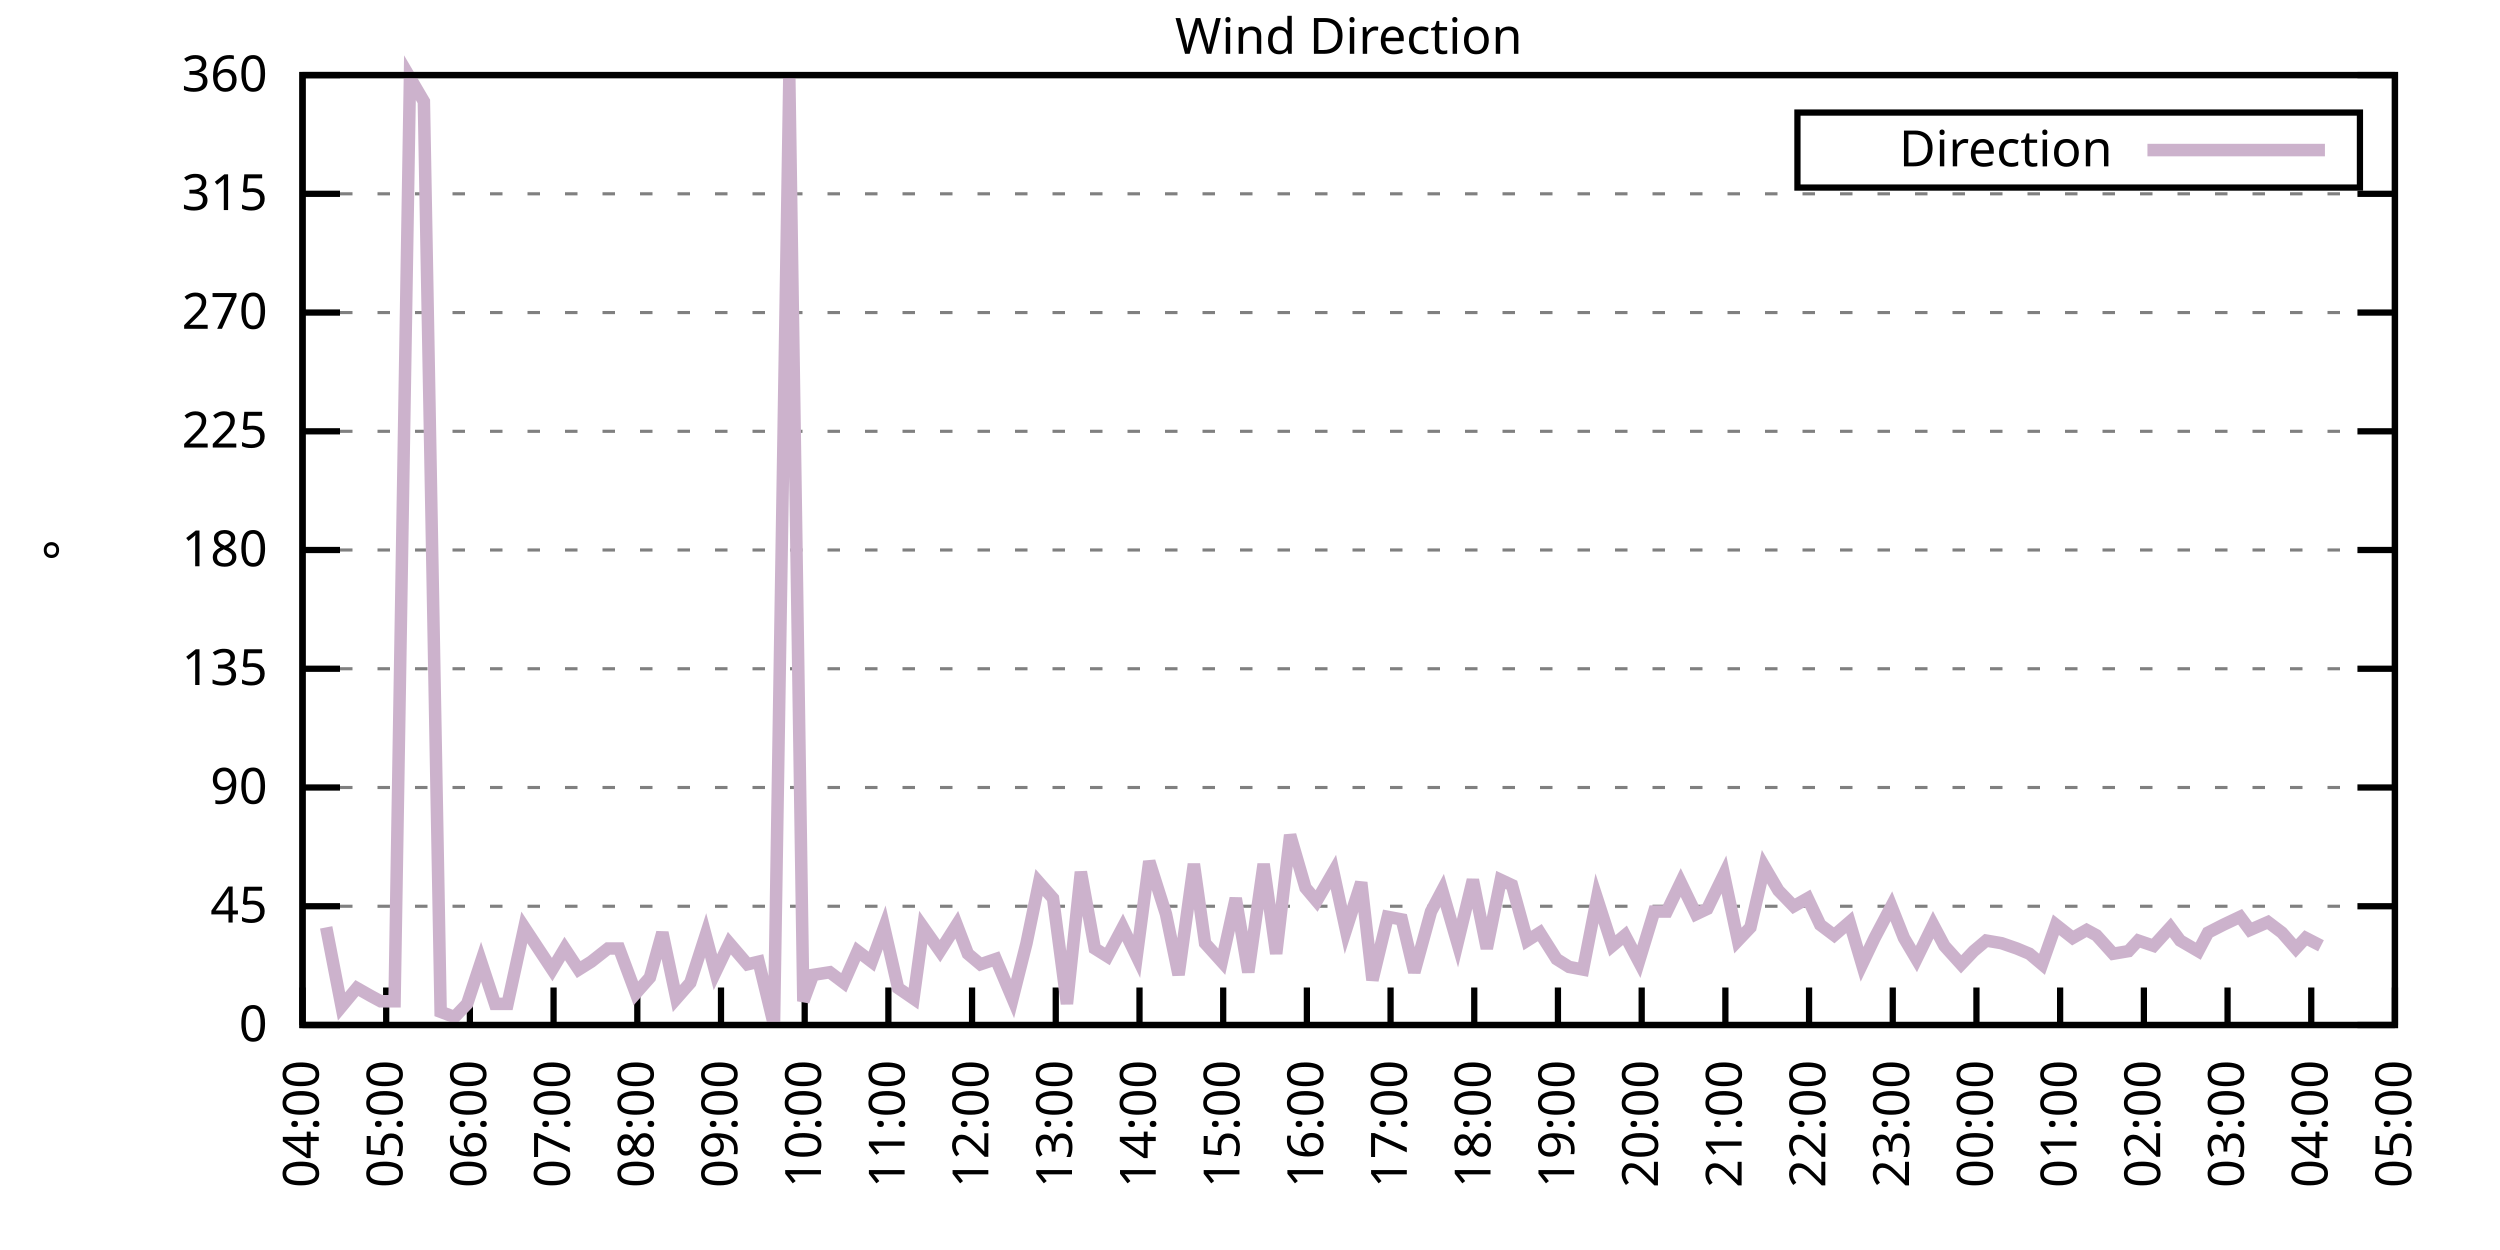
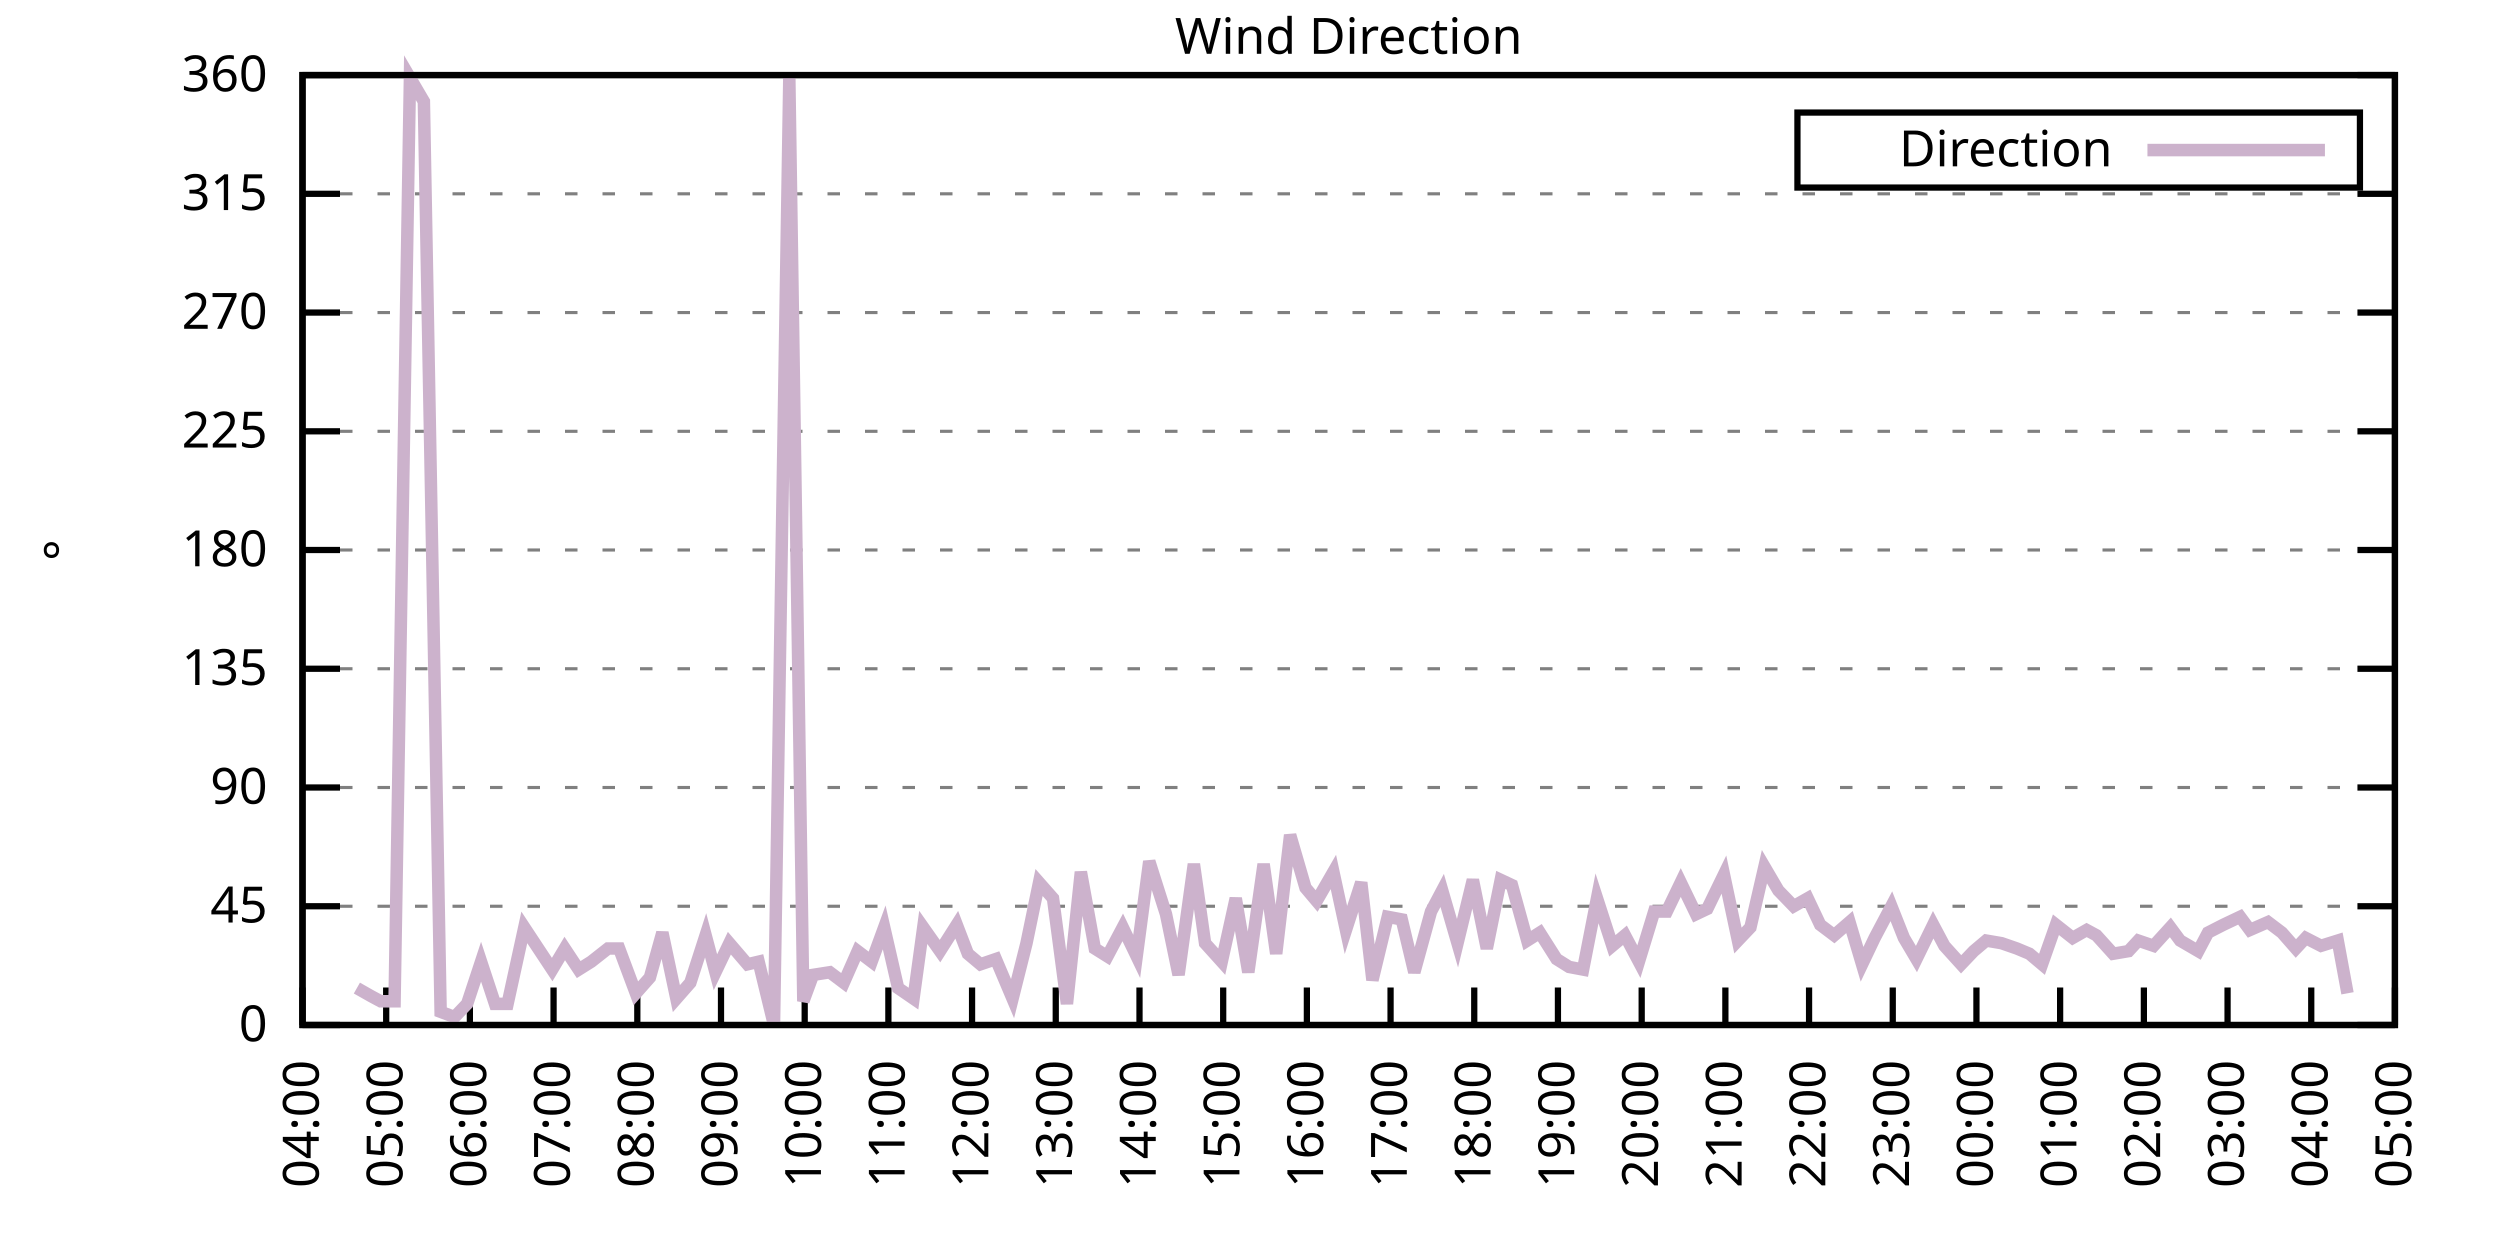
<svg xmlns="http://www.w3.org/2000/svg" xmlns:xlink="http://www.w3.org/1999/xlink" width="400" height="200" viewBox="0 0 400 200">
  <g id="gnuplot_canvas">
    <rect x="0" y="0" width="400" height="200" fill="none" />
    <defs>
      <circle id="gpDot" r="0.5" stroke-width="0.5" stroke="currentColor" />
      <path id="gpPt0" stroke-width="0.333" stroke="currentColor" d="M-1,0 h2 M0,-1 v2" />
      <path id="gpPt1" stroke-width="0.333" stroke="currentColor" d="M-1,-1 L1,1 M1,-1 L-1,1" />
      <path id="gpPt2" stroke-width="0.333" stroke="currentColor" d="M-1,0 L1,0 M0,-1 L0,1 M-1,-1 L1,1 M-1,1 L1,-1" />
      <rect id="gpPt3" stroke-width="0.333" stroke="currentColor" x="-1" y="-1" width="2" height="2" />
      <rect id="gpPt4" stroke-width="0.333" stroke="currentColor" fill="currentColor" x="-1" y="-1" width="2" height="2" />
      <circle id="gpPt5" stroke-width="0.333" stroke="currentColor" cx="0" cy="0" r="1" />
      <use xlink:href="#gpPt5" id="gpPt6" fill="currentColor" stroke="none" />
      <path id="gpPt7" stroke-width="0.333" stroke="currentColor" d="M0,-1.33 L-1.33,0.67 L1.33,0.67 z" />
      <use xlink:href="#gpPt7" id="gpPt8" fill="currentColor" stroke="none" />
      <use xlink:href="#gpPt7" id="gpPt9" stroke="currentColor" transform="rotate(180)" />
      <use xlink:href="#gpPt9" id="gpPt10" fill="currentColor" stroke="none" />
      <use xlink:href="#gpPt3" id="gpPt11" stroke="currentColor" transform="rotate(45)" />
      <use xlink:href="#gpPt11" id="gpPt12" fill="currentColor" stroke="none" />
      <path id="gpPt13" stroke-width="0.333" stroke="currentColor" d="M0,1.330 L1.265,0.411 L0.782,-1.067 L-0.782,-1.076 L-1.265,0.411 z" />
      <use xlink:href="#gpPt13" id="gpPt14" fill="currentColor" stroke="none" />
      <filter id="textbox" filterUnits="objectBoundingBox" x="0" y="0" height="1" width="1">
        <feFlood flood-color="white" flood-opacity="1" result="bgnd" />
        <feComposite in="SourceGraphic" in2="bgnd" operator="atop" />
      </filter>
      <filter id="greybox" filterUnits="objectBoundingBox" x="0" y="0" height="1" width="1">
        <feFlood flood-color="lightgrey" flood-opacity="1" result="grey" />
        <feComposite in="SourceGraphic" in2="grey" operator="atop" />
      </filter>
    </defs>
    <g fill="none" color="white" stroke="currentColor" stroke-width="1.00" stroke-linecap="butt" stroke-linejoin="miter">
</g>
    <g fill="none" color="black" stroke="currentColor" stroke-width="1.00" stroke-linecap="butt" stroke-linejoin="miter">
      <g stroke="none" shape-rendering="crispEdges">
        <polygon fill="rgb(255, 255, 255)" points="48.40,164.00 383.18,164.00 383.18,12.02 48.40,12.02 " />
      </g>
    </g>
    <g fill="none" color="black" stroke="currentColor" stroke-width="1.00" stroke-linecap="butt" stroke-linejoin="miter">
</g>
    <g fill="none" color="black" stroke="black" stroke-width="0.50" stroke-linecap="butt" stroke-linejoin="miter">
</g>
    <g fill="none" color="gray" stroke="currentColor" stroke-width="0.50" stroke-linecap="butt" stroke-linejoin="miter">
      <path stroke="gray" stroke-dasharray="2,4" class="gridline" d="M48.40,164.00 L383.19,164.00  " />
    </g>
    <g fill="none" color="gray" stroke="gray" stroke-width="1.00" stroke-linecap="butt" stroke-linejoin="miter">
</g>
    <g fill="none" color="black" stroke="currentColor" stroke-width="1.00" stroke-linecap="butt" stroke-linejoin="miter">
      <path stroke="black" d="M48.40,164.00 L54.40,164.00 M383.19,164.00 L377.19,164.00  " />
      <g transform="translate(42.80,166.60)" stroke="none" fill="black" font-family="Sans" font-size="8.00" text-anchor="end">
        <text>
          <tspan font-family="Sans"> 0</tspan>
        </text>
      </g>
    </g>
    <g fill="none" color="black" stroke="currentColor" stroke-width="1.00" stroke-linecap="butt" stroke-linejoin="miter">
</g>
    <g fill="none" color="black" stroke="black" stroke-width="0.50" stroke-linecap="butt" stroke-linejoin="miter">
</g>
    <g fill="none" color="gray" stroke="currentColor" stroke-width="0.50" stroke-linecap="butt" stroke-linejoin="miter">
      <path stroke="gray" stroke-dasharray="2,4" class="gridline" d="M48.40,145.00 L383.19,145.00  " />
    </g>
    <g fill="none" color="gray" stroke="gray" stroke-width="1.00" stroke-linecap="butt" stroke-linejoin="miter">
</g>
    <g fill="none" color="black" stroke="currentColor" stroke-width="1.00" stroke-linecap="butt" stroke-linejoin="miter">
      <path stroke="black" d="M48.40,145.00 L54.40,145.00 M383.19,145.00 L377.19,145.00  " />
      <g transform="translate(42.80,147.60)" stroke="none" fill="black" font-family="Sans" font-size="8.00" text-anchor="end">
        <text>
          <tspan font-family="Sans"> 45</tspan>
        </text>
      </g>
    </g>
    <g fill="none" color="black" stroke="currentColor" stroke-width="1.00" stroke-linecap="butt" stroke-linejoin="miter">
</g>
    <g fill="none" color="black" stroke="black" stroke-width="0.50" stroke-linecap="butt" stroke-linejoin="miter">
</g>
    <g fill="none" color="gray" stroke="currentColor" stroke-width="0.50" stroke-linecap="butt" stroke-linejoin="miter">
      <path stroke="gray" stroke-dasharray="2,4" class="gridline" d="M48.40,126.00 L383.19,126.00  " />
    </g>
    <g fill="none" color="gray" stroke="gray" stroke-width="1.00" stroke-linecap="butt" stroke-linejoin="miter">
</g>
    <g fill="none" color="black" stroke="currentColor" stroke-width="1.00" stroke-linecap="butt" stroke-linejoin="miter">
      <path stroke="black" d="M48.40,126.00 L54.40,126.00 M383.19,126.00 L377.19,126.00  " />
      <g transform="translate(42.80,128.60)" stroke="none" fill="black" font-family="Sans" font-size="8.00" text-anchor="end">
        <text>
          <tspan font-family="Sans"> 90</tspan>
        </text>
      </g>
    </g>
    <g fill="none" color="black" stroke="currentColor" stroke-width="1.00" stroke-linecap="butt" stroke-linejoin="miter">
</g>
    <g fill="none" color="black" stroke="black" stroke-width="0.50" stroke-linecap="butt" stroke-linejoin="miter">
</g>
    <g fill="none" color="gray" stroke="currentColor" stroke-width="0.50" stroke-linecap="butt" stroke-linejoin="miter">
      <path stroke="gray" stroke-dasharray="2,4" class="gridline" d="M48.40,107.00 L383.19,107.00  " />
    </g>
    <g fill="none" color="gray" stroke="gray" stroke-width="1.00" stroke-linecap="butt" stroke-linejoin="miter">
</g>
    <g fill="none" color="black" stroke="currentColor" stroke-width="1.00" stroke-linecap="butt" stroke-linejoin="miter">
      <path stroke="black" d="M48.40,107.00 L54.40,107.00 M383.19,107.00 L377.19,107.00  " />
      <g transform="translate(42.80,109.60)" stroke="none" fill="black" font-family="Sans" font-size="8.00" text-anchor="end">
        <text>
          <tspan font-family="Sans"> 135</tspan>
        </text>
      </g>
    </g>
    <g fill="none" color="black" stroke="currentColor" stroke-width="1.00" stroke-linecap="butt" stroke-linejoin="miter">
</g>
    <g fill="none" color="black" stroke="black" stroke-width="0.50" stroke-linecap="butt" stroke-linejoin="miter">
</g>
    <g fill="none" color="gray" stroke="currentColor" stroke-width="0.50" stroke-linecap="butt" stroke-linejoin="miter">
      <path stroke="gray" stroke-dasharray="2,4" class="gridline" d="M48.40,88.00 L383.19,88.00  " />
    </g>
    <g fill="none" color="gray" stroke="gray" stroke-width="1.00" stroke-linecap="butt" stroke-linejoin="miter">
</g>
    <g fill="none" color="black" stroke="currentColor" stroke-width="1.00" stroke-linecap="butt" stroke-linejoin="miter">
      <path stroke="black" d="M48.40,88.00 L54.40,88.00 M383.19,88.00 L377.19,88.00  " />
      <g transform="translate(42.80,90.60)" stroke="none" fill="black" font-family="Sans" font-size="8.00" text-anchor="end">
        <text>
          <tspan font-family="Sans"> 180</tspan>
        </text>
      </g>
    </g>
    <g fill="none" color="black" stroke="currentColor" stroke-width="1.00" stroke-linecap="butt" stroke-linejoin="miter">
</g>
    <g fill="none" color="black" stroke="black" stroke-width="0.50" stroke-linecap="butt" stroke-linejoin="miter">
</g>
    <g fill="none" color="gray" stroke="currentColor" stroke-width="0.50" stroke-linecap="butt" stroke-linejoin="miter">
      <path stroke="gray" stroke-dasharray="2,4" class="gridline" d="M48.40,69.01 L383.19,69.01  " />
    </g>
    <g fill="none" color="gray" stroke="gray" stroke-width="1.00" stroke-linecap="butt" stroke-linejoin="miter">
</g>
    <g fill="none" color="black" stroke="currentColor" stroke-width="1.00" stroke-linecap="butt" stroke-linejoin="miter">
      <path stroke="black" d="M48.40,69.01 L54.40,69.01 M383.19,69.01 L377.19,69.01  " />
      <g transform="translate(42.80,71.61)" stroke="none" fill="black" font-family="Sans" font-size="8.00" text-anchor="end">
        <text>
          <tspan font-family="Sans"> 225</tspan>
        </text>
      </g>
    </g>
    <g fill="none" color="black" stroke="currentColor" stroke-width="1.00" stroke-linecap="butt" stroke-linejoin="miter">
</g>
    <g fill="none" color="black" stroke="black" stroke-width="0.50" stroke-linecap="butt" stroke-linejoin="miter">
</g>
    <g fill="none" color="gray" stroke="currentColor" stroke-width="0.50" stroke-linecap="butt" stroke-linejoin="miter">
      <path stroke="gray" stroke-dasharray="2,4" class="gridline" d="M48.40,50.01 L383.19,50.01  " />
    </g>
    <g fill="none" color="gray" stroke="gray" stroke-width="1.00" stroke-linecap="butt" stroke-linejoin="miter">
</g>
    <g fill="none" color="black" stroke="currentColor" stroke-width="1.00" stroke-linecap="butt" stroke-linejoin="miter">
      <path stroke="black" d="M48.40,50.01 L54.40,50.01 M383.19,50.01 L377.19,50.01  " />
      <g transform="translate(42.80,52.61)" stroke="none" fill="black" font-family="Sans" font-size="8.00" text-anchor="end">
        <text>
          <tspan font-family="Sans"> 270</tspan>
        </text>
      </g>
    </g>
    <g fill="none" color="black" stroke="currentColor" stroke-width="1.00" stroke-linecap="butt" stroke-linejoin="miter">
</g>
    <g fill="none" color="black" stroke="black" stroke-width="0.50" stroke-linecap="butt" stroke-linejoin="miter">
</g>
    <g fill="none" color="gray" stroke="currentColor" stroke-width="0.50" stroke-linecap="butt" stroke-linejoin="miter">
      <path stroke="gray" stroke-dasharray="2,4" class="gridline" d="M48.40,31.01 L383.19,31.01  " />
    </g>
    <g fill="none" color="gray" stroke="gray" stroke-width="1.00" stroke-linecap="butt" stroke-linejoin="miter">
</g>
    <g fill="none" color="black" stroke="currentColor" stroke-width="1.00" stroke-linecap="butt" stroke-linejoin="miter">
      <path stroke="black" d="M48.40,31.01 L54.40,31.01 M383.19,31.01 L377.19,31.01  " />
      <g transform="translate(42.80,33.61)" stroke="none" fill="black" font-family="Sans" font-size="8.00" text-anchor="end">
        <text>
          <tspan font-family="Sans"> 315</tspan>
        </text>
      </g>
    </g>
    <g fill="none" color="black" stroke="currentColor" stroke-width="1.00" stroke-linecap="butt" stroke-linejoin="miter">
</g>
    <g fill="none" color="black" stroke="black" stroke-width="0.50" stroke-linecap="butt" stroke-linejoin="miter">
</g>
    <g fill="none" color="gray" stroke="currentColor" stroke-width="0.50" stroke-linecap="butt" stroke-linejoin="miter">
      <path stroke="gray" stroke-dasharray="2,4" class="gridline" d="M48.40,12.01 L383.19,12.01  " />
    </g>
    <g fill="none" color="gray" stroke="gray" stroke-width="1.00" stroke-linecap="butt" stroke-linejoin="miter">
</g>
    <g fill="none" color="black" stroke="currentColor" stroke-width="1.00" stroke-linecap="butt" stroke-linejoin="miter">
      <path stroke="black" d="M48.40,12.01 L54.40,12.01 M383.19,12.01 L377.19,12.01  " />
      <g transform="translate(42.80,14.61)" stroke="none" fill="black" font-family="Sans" font-size="8.00" text-anchor="end">
        <text>
          <tspan font-family="Sans"> 360</tspan>
        </text>
      </g>
    </g>
    <g fill="none" color="black" stroke="currentColor" stroke-width="1.00" stroke-linecap="butt" stroke-linejoin="miter">
      <path stroke="black" d="M48.40,164.00 L48.40,158.00  " />
      <g transform="translate(51.00,169.60) rotate(270.00)" stroke="none" fill="black" font-family="Sans" font-size="8.00" text-anchor="end">
        <text>
          <tspan font-family="Sans">04:00</tspan>
        </text>
      </g>
    </g>
    <g fill="none" color="black" stroke="currentColor" stroke-width="1.00" stroke-linecap="butt" stroke-linejoin="miter">
      <path stroke="black" d="M61.79,164.00 L61.79,158.00  " />
      <g transform="translate(64.39,169.60) rotate(270.00)" stroke="none" fill="black" font-family="Sans" font-size="8.00" text-anchor="end">
        <text>
          <tspan font-family="Sans">05:00</tspan>
        </text>
      </g>
    </g>
    <g fill="none" color="black" stroke="currentColor" stroke-width="1.00" stroke-linecap="butt" stroke-linejoin="miter">
      <path stroke="black" d="M75.18,164.00 L75.18,158.00  " />
      <g transform="translate(77.78,169.60) rotate(270.00)" stroke="none" fill="black" font-family="Sans" font-size="8.00" text-anchor="end">
        <text>
          <tspan font-family="Sans">06:00</tspan>
        </text>
      </g>
    </g>
    <g fill="none" color="black" stroke="currentColor" stroke-width="1.00" stroke-linecap="butt" stroke-linejoin="miter">
      <path stroke="black" d="M88.57,164.00 L88.57,158.00  " />
      <g transform="translate(91.17,169.60) rotate(270.00)" stroke="none" fill="black" font-family="Sans" font-size="8.00" text-anchor="end">
        <text>
          <tspan font-family="Sans">07:00</tspan>
        </text>
      </g>
    </g>
    <g fill="none" color="black" stroke="currentColor" stroke-width="1.00" stroke-linecap="butt" stroke-linejoin="miter">
      <path stroke="black" d="M101.97,164.00 L101.97,158.00  " />
      <g transform="translate(104.57,169.60) rotate(270.00)" stroke="none" fill="black" font-family="Sans" font-size="8.00" text-anchor="end">
        <text>
          <tspan font-family="Sans">08:00</tspan>
        </text>
      </g>
    </g>
    <g fill="none" color="black" stroke="currentColor" stroke-width="1.00" stroke-linecap="butt" stroke-linejoin="miter">
      <path stroke="black" d="M115.36,164.00 L115.36,158.00  " />
      <g transform="translate(117.96,169.60) rotate(270.00)" stroke="none" fill="black" font-family="Sans" font-size="8.00" text-anchor="end">
        <text>
          <tspan font-family="Sans">09:00</tspan>
        </text>
      </g>
    </g>
    <g fill="none" color="black" stroke="currentColor" stroke-width="1.00" stroke-linecap="butt" stroke-linejoin="miter">
      <path stroke="black" d="M128.75,164.00 L128.75,158.00  " />
      <g transform="translate(131.35,169.60) rotate(270.00)" stroke="none" fill="black" font-family="Sans" font-size="8.00" text-anchor="end">
        <text>
          <tspan font-family="Sans">10:00</tspan>
        </text>
      </g>
    </g>
    <g fill="none" color="black" stroke="currentColor" stroke-width="1.00" stroke-linecap="butt" stroke-linejoin="miter">
      <path stroke="black" d="M142.14,164.00 L142.14,158.00  " />
      <g transform="translate(144.74,169.60) rotate(270.00)" stroke="none" fill="black" font-family="Sans" font-size="8.00" text-anchor="end">
        <text>
          <tspan font-family="Sans">11:00</tspan>
        </text>
      </g>
    </g>
    <g fill="none" color="black" stroke="currentColor" stroke-width="1.00" stroke-linecap="butt" stroke-linejoin="miter">
      <path stroke="black" d="M155.53,164.00 L155.53,158.00  " />
      <g transform="translate(158.13,169.60) rotate(270.00)" stroke="none" fill="black" font-family="Sans" font-size="8.00" text-anchor="end">
        <text>
          <tspan font-family="Sans">12:00</tspan>
        </text>
      </g>
    </g>
    <g fill="none" color="black" stroke="currentColor" stroke-width="1.00" stroke-linecap="butt" stroke-linejoin="miter">
      <path stroke="black" d="M168.92,164.00 L168.92,158.00  " />
      <g transform="translate(171.52,169.60) rotate(270.00)" stroke="none" fill="black" font-family="Sans" font-size="8.00" text-anchor="end">
        <text>
          <tspan font-family="Sans">13:00</tspan>
        </text>
      </g>
    </g>
    <g fill="none" color="black" stroke="currentColor" stroke-width="1.00" stroke-linecap="butt" stroke-linejoin="miter">
      <path stroke="black" d="M182.32,164.00 L182.32,158.00  " />
      <g transform="translate(184.92,169.60) rotate(270.00)" stroke="none" fill="black" font-family="Sans" font-size="8.00" text-anchor="end">
        <text>
          <tspan font-family="Sans">14:00</tspan>
        </text>
      </g>
    </g>
    <g fill="none" color="black" stroke="currentColor" stroke-width="1.00" stroke-linecap="butt" stroke-linejoin="miter">
      <path stroke="black" d="M195.71,164.00 L195.71,158.00  " />
      <g transform="translate(198.31,169.60) rotate(270.00)" stroke="none" fill="black" font-family="Sans" font-size="8.00" text-anchor="end">
        <text>
          <tspan font-family="Sans">15:00</tspan>
        </text>
      </g>
    </g>
    <g fill="none" color="black" stroke="currentColor" stroke-width="1.00" stroke-linecap="butt" stroke-linejoin="miter">
      <path stroke="black" d="M209.10,164.00 L209.10,158.00  " />
      <g transform="translate(211.70,169.60) rotate(270.00)" stroke="none" fill="black" font-family="Sans" font-size="8.00" text-anchor="end">
        <text>
          <tspan font-family="Sans">16:00</tspan>
        </text>
      </g>
    </g>
    <g fill="none" color="black" stroke="currentColor" stroke-width="1.00" stroke-linecap="butt" stroke-linejoin="miter">
      <path stroke="black" d="M222.49,164.00 L222.49,158.00  " />
      <g transform="translate(225.09,169.60) rotate(270.00)" stroke="none" fill="black" font-family="Sans" font-size="8.00" text-anchor="end">
        <text>
          <tspan font-family="Sans">17:00</tspan>
        </text>
      </g>
    </g>
    <g fill="none" color="black" stroke="currentColor" stroke-width="1.00" stroke-linecap="butt" stroke-linejoin="miter">
      <path stroke="black" d="M235.88,164.00 L235.88,158.00  " />
      <g transform="translate(238.48,169.60) rotate(270.00)" stroke="none" fill="black" font-family="Sans" font-size="8.00" text-anchor="end">
        <text>
          <tspan font-family="Sans">18:00</tspan>
        </text>
      </g>
    </g>
    <g fill="none" color="black" stroke="currentColor" stroke-width="1.00" stroke-linecap="butt" stroke-linejoin="miter">
      <path stroke="black" d="M249.27,164.00 L249.27,158.00  " />
      <g transform="translate(251.87,169.60) rotate(270.00)" stroke="none" fill="black" font-family="Sans" font-size="8.00" text-anchor="end">
        <text>
          <tspan font-family="Sans">19:00</tspan>
        </text>
      </g>
    </g>
    <g fill="none" color="black" stroke="currentColor" stroke-width="1.00" stroke-linecap="butt" stroke-linejoin="miter">
      <path stroke="black" d="M262.67,164.00 L262.67,158.00  " />
      <g transform="translate(265.27,169.60) rotate(270.00)" stroke="none" fill="black" font-family="Sans" font-size="8.00" text-anchor="end">
        <text>
          <tspan font-family="Sans">20:00</tspan>
        </text>
      </g>
    </g>
    <g fill="none" color="black" stroke="currentColor" stroke-width="1.00" stroke-linecap="butt" stroke-linejoin="miter">
      <path stroke="black" d="M276.06,164.00 L276.06,158.00  " />
      <g transform="translate(278.66,169.60) rotate(270.00)" stroke="none" fill="black" font-family="Sans" font-size="8.00" text-anchor="end">
        <text>
          <tspan font-family="Sans">21:00</tspan>
        </text>
      </g>
    </g>
    <g fill="none" color="black" stroke="currentColor" stroke-width="1.00" stroke-linecap="butt" stroke-linejoin="miter">
      <path stroke="black" d="M289.45,164.00 L289.45,158.00  " />
      <g transform="translate(292.05,169.60) rotate(270.00)" stroke="none" fill="black" font-family="Sans" font-size="8.00" text-anchor="end">
        <text>
          <tspan font-family="Sans">22:00</tspan>
        </text>
      </g>
    </g>
    <g fill="none" color="black" stroke="currentColor" stroke-width="1.00" stroke-linecap="butt" stroke-linejoin="miter">
      <path stroke="black" d="M302.84,164.00 L302.84,158.00  " />
      <g transform="translate(305.44,169.60) rotate(270.00)" stroke="none" fill="black" font-family="Sans" font-size="8.00" text-anchor="end">
        <text>
          <tspan font-family="Sans">23:00</tspan>
        </text>
      </g>
    </g>
    <g fill="none" color="black" stroke="currentColor" stroke-width="1.00" stroke-linecap="butt" stroke-linejoin="miter">
      <path stroke="black" d="M316.23,164.00 L316.23,158.00  " />
      <g transform="translate(318.83,169.60) rotate(270.00)" stroke="none" fill="black" font-family="Sans" font-size="8.00" text-anchor="end">
        <text>
          <tspan font-family="Sans">00:00</tspan>
        </text>
      </g>
    </g>
    <g fill="none" color="black" stroke="currentColor" stroke-width="1.00" stroke-linecap="butt" stroke-linejoin="miter">
      <path stroke="black" d="M329.62,164.00 L329.62,158.00  " />
      <g transform="translate(332.22,169.60) rotate(270.00)" stroke="none" fill="black" font-family="Sans" font-size="8.00" text-anchor="end">
        <text>
          <tspan font-family="Sans">01:00</tspan>
        </text>
      </g>
    </g>
    <g fill="none" color="black" stroke="currentColor" stroke-width="1.00" stroke-linecap="butt" stroke-linejoin="miter">
      <path stroke="black" d="M343.02,164.00 L343.02,158.00  " />
      <g transform="translate(345.62,169.60) rotate(270.00)" stroke="none" fill="black" font-family="Sans" font-size="8.00" text-anchor="end">
        <text>
          <tspan font-family="Sans">02:00</tspan>
        </text>
      </g>
    </g>
    <g fill="none" color="black" stroke="currentColor" stroke-width="1.00" stroke-linecap="butt" stroke-linejoin="miter">
      <path stroke="black" d="M356.41,164.00 L356.41,158.00  " />
      <g transform="translate(359.01,169.60) rotate(270.00)" stroke="none" fill="black" font-family="Sans" font-size="8.00" text-anchor="end">
        <text>
          <tspan font-family="Sans">03:00</tspan>
        </text>
      </g>
    </g>
    <g fill="none" color="black" stroke="currentColor" stroke-width="1.00" stroke-linecap="butt" stroke-linejoin="miter">
      <path stroke="black" d="M369.80,164.00 L369.80,158.00  " />
      <g transform="translate(372.40,169.60) rotate(270.00)" stroke="none" fill="black" font-family="Sans" font-size="8.00" text-anchor="end">
        <text>
          <tspan font-family="Sans">04:00</tspan>
        </text>
      </g>
    </g>
    <g fill="none" color="black" stroke="currentColor" stroke-width="1.00" stroke-linecap="butt" stroke-linejoin="miter">
      <path stroke="black" d="M383.19,164.00 L383.19,158.00  " />
      <g transform="translate(385.79,169.60) rotate(270.00)" stroke="none" fill="black" font-family="Sans" font-size="8.00" text-anchor="end">
        <text>
          <tspan font-family="Sans">05:00</tspan>
        </text>
      </g>
    </g>
    <g fill="none" color="black" stroke="currentColor" stroke-width="1.00" stroke-linecap="butt" stroke-linejoin="miter">
</g>
    <g fill="none" color="black" stroke="currentColor" stroke-width="1.00" stroke-linecap="butt" stroke-linejoin="miter">
      <path stroke="black" d="M48.40,12.01 L48.40,164.00 L383.19,164.00 L383.19,12.01 L48.40,12.01 Z  " />
    </g>
    <g fill="none" color="black" stroke="currentColor" stroke-width="1.00" stroke-linecap="butt" stroke-linejoin="miter">
</g>
    <g fill="none" color="black" stroke="currentColor" stroke-width="1.00" stroke-linecap="butt" stroke-linejoin="miter">
      <path stroke="black" d="M287.59,30.01 L287.59,18.01 L377.59,18.01 L377.59,30.01 L287.59,30.01 Z  " />
    </g>
    <g id="Wind_direction_plot_1">
      <g fill="none" color="white" stroke="black" stroke-width="2.00" stroke-linecap="butt" stroke-linejoin="miter">
</g>
      <g fill="none" color="black" stroke="currentColor" stroke-width="2.00" stroke-linecap="butt" stroke-linejoin="miter">
        <g transform="translate(337.99,26.61)" stroke="none" fill="black" font-family="Sans" font-size="8.00" text-anchor="end">
          <text>
            <tspan font-family="Sans">Direction</tspan>
          </text>
        </g>
      </g>
      <g fill="none" color="black" stroke="currentColor" stroke-width="2.00" stroke-linecap="butt" stroke-linejoin="miter">
-         <path stroke="rgb(204, 178, 204)" d="M343.59,24.01 L371.99,24.01 M52.19,148.38 L54.65,161.04 L57.10,158.09 L59.34,159.36 L60.90,160.20 L63.13,160.20   L65.59,12.43 L67.82,16.23 L70.50,161.89 L72.73,162.73 L74.74,160.62 L76.97,153.87 L79.20,160.62 L81.21,160.62   L83.89,148.38 L86.12,151.76 L88.35,155.13 L90.36,151.76 L92.59,155.13 L94.60,153.87 L97.28,151.76 L99.06,151.76   L101.74,158.93 L103.98,156.40 L105.98,149.22 L108.22,159.78 L110.45,157.24 L112.90,149.65 L114.47,155.56 L116.70,150.91   L119.60,154.29 L121.38,153.87 L123.84,164.00 L126.29,12.43 L128.53,160.20 L130.09,155.98 L132.77,155.56 L135.00,157.24   L137.23,152.18 L139.46,153.87 L141.47,148.38 L143.70,158.09 L146.16,159.78 L147.72,148.38 L150.40,152.18 L153.08,147.96   L154.86,152.60 L156.87,154.29 L159.33,153.45 L162.01,159.78 L164.24,150.91 L166.25,141.20 L168.48,143.73 L170.71,160.62   L172.94,139.51 L175.17,151.76 L177.18,153.02 L179.64,148.38 L181.87,153.02 L183.88,137.82 L186.56,146.27 L188.57,155.98   L191.02,138.25 L192.81,150.91 L195.48,153.87 L197.72,143.73 L199.73,155.56 L202.18,138.25 L204.19,152.60 L206.42,133.60   L208.88,142.05 L210.66,144.16 L213.34,139.51 L215.35,148.80 L217.80,141.20 L219.59,156.82 L222.04,146.69 L224.28,147.11   L226.29,155.56 L228.96,145.85 L230.75,142.47 L233.20,150.91 L235.66,140.78 L237.89,151.76 L240.12,140.78 L241.91,141.62   L244.36,150.49 L246.37,149.22 L249.05,153.45 L251.06,154.71 L253.29,155.13 L255.52,143.73 L257.98,151.33 L259.99,149.65   L262.22,153.87 L264.67,145.85 L266.68,145.85 L268.92,141.20 L271.37,146.27 L273.16,145.42 L275.83,139.93 L278.07,150.49   L280.07,148.38 L282.31,138.67 L284.54,142.47 L286.99,145.00 L289.23,143.73 L291.23,147.96 L293.47,149.65 L295.92,147.53   L297.93,154.29 L299.94,150.07 L302.62,145.00 L304.63,150.07 L306.63,153.45 L309.31,147.96 L311.10,151.33 L313.78,154.29   L315.79,152.18 L317.79,150.49 L320.25,150.91 L322.70,151.76 L324.71,152.60 L326.72,154.29 L328.95,147.96 L331.63,150.07   L333.86,148.80 L335.43,149.65 L338.10,152.60 L340.56,152.18 L342.12,150.49 L344.58,151.33 L347.26,148.38 L348.82,150.49   L351.72,152.18 L353.28,149.22 L355.74,147.96 L358.42,146.69 L359.98,148.80 L362.88,147.53 L365.11,149.22 L367.34,151.76   L368.91,150.07 L371.36,151.33  " />
+         <path stroke="rgb(204, 178, 204)" d="M343.59,24.01 L371.99,24.01 M57.10,158.09 L59.34,159.36 L60.90,160.20 L63.13,160.20 L65.59,12.43 L67.82,16.23   L70.50,161.89 L72.73,162.73 L74.74,160.62 L76.97,153.87 L79.20,160.62 L81.21,160.62 L83.89,148.38 L86.12,151.76   L88.35,155.13 L90.36,151.76 L92.59,155.13 L94.60,153.87 L97.28,151.76 L99.06,151.76 L101.74,158.93 L103.98,156.40   L105.98,149.22 L108.22,159.78 L110.45,157.24 L112.90,149.65 L114.47,155.56 L116.70,150.91 L119.60,154.29 L121.38,153.87   L123.84,164.00 L126.29,12.43 L128.53,160.20 L130.09,155.98 L132.77,155.56 L135.00,157.24 L137.23,152.18 L139.46,153.87   L141.47,148.38 L143.70,158.09 L146.16,159.78 L147.72,148.38 L150.40,152.18 L153.08,147.96 L154.86,152.60 L156.87,154.29   L159.33,153.45 L162.01,159.78 L164.24,150.91 L166.25,141.20 L168.48,143.73 L170.71,160.62 L172.94,139.51 L175.17,151.76   L177.18,153.02 L179.64,148.38 L181.87,153.02 L183.88,137.82 L186.56,146.27 L188.57,155.98 L191.02,138.25 L192.81,150.91   L195.48,153.87 L197.72,143.73 L199.73,155.56 L202.18,138.25 L204.19,152.60 L206.42,133.60 L208.88,142.05 L210.66,144.16   L213.34,139.51 L215.35,148.80 L217.80,141.20 L219.59,156.82 L222.04,146.69 L224.28,147.11 L226.29,155.56 L228.96,145.85   L230.75,142.47 L233.20,150.91 L235.66,140.78 L237.89,151.76 L240.12,140.78 L241.91,141.62 L244.36,150.49 L246.37,149.22   L249.05,153.45 L251.06,154.71 L253.29,155.13 L255.52,143.73 L257.98,151.33 L259.99,149.65 L262.22,153.87 L264.67,145.85   L266.68,145.85 L268.92,141.20 L271.37,146.27 L273.16,145.42 L275.83,139.93 L278.07,150.49 L280.07,148.38 L282.31,138.67   L284.54,142.47 L286.99,145.00 L289.23,143.73 L291.23,147.96 L293.47,149.65 L295.92,147.53 L297.93,154.29 L299.94,150.07   L302.62,145.00 L304.63,150.07 L306.63,153.45 L309.31,147.96 L311.10,151.33 L313.78,154.29 L315.79,152.18 L317.79,150.49   L320.25,150.91 L322.70,151.76 L324.71,152.60 L326.72,154.29 L328.95,147.96 L331.63,150.07 L333.86,148.80 L335.43,149.65   L338.10,152.60 L340.56,152.18 L342.12,150.49 L344.58,151.33 L347.26,148.38 L348.82,150.49 L351.72,152.18 L353.28,149.22   L355.74,147.96 L358.42,146.69 L359.98,148.80 L362.88,147.53 L365.11,149.22 L367.34,151.76 L368.91,150.07 L371.36,151.33   L374.04,150.49 L375.60,158.93  " />
      </g>
    </g>
    <g fill="none" color="black" stroke="currentColor" stroke-width="2.00" stroke-linecap="butt" stroke-linejoin="miter">
</g>
    <g fill="none" color="black" stroke="black" stroke-width="1.00" stroke-linecap="butt" stroke-linejoin="miter">
</g>
    <g fill="none" color="black" stroke="currentColor" stroke-width="1.00" stroke-linecap="butt" stroke-linejoin="miter">
      <path stroke="black" d="M48.40,12.01 L48.40,164.00 L383.19,164.00 L383.19,12.01 L48.40,12.01 Z  " />
      <g transform="translate(12.80,88.01) rotate(270.00)" stroke="none" fill="black" font-family="Sans" font-size="8.00" text-anchor="middle">
        <text>
          <tspan font-family="Sans">°</tspan>
        </text>
      </g>
    </g>
    <g fill="none" color="black" stroke="currentColor" stroke-width="1.00" stroke-linecap="butt" stroke-linejoin="miter">
</g>
    <g fill="none" color="black" stroke="currentColor" stroke-width="1.00" stroke-linecap="butt" stroke-linejoin="miter">
      <g transform="translate(215.79,8.61)" stroke="none" fill="black" font-family="Sans" font-size="8.00" text-anchor="middle">
        <text>
          <tspan font-family="Sans">Wind Direction</tspan>
        </text>
      </g>
    </g>
    <g fill="none" color="black" stroke="currentColor" stroke-width="1.00" stroke-linecap="butt" stroke-linejoin="miter">
</g>
  </g>
</svg>
